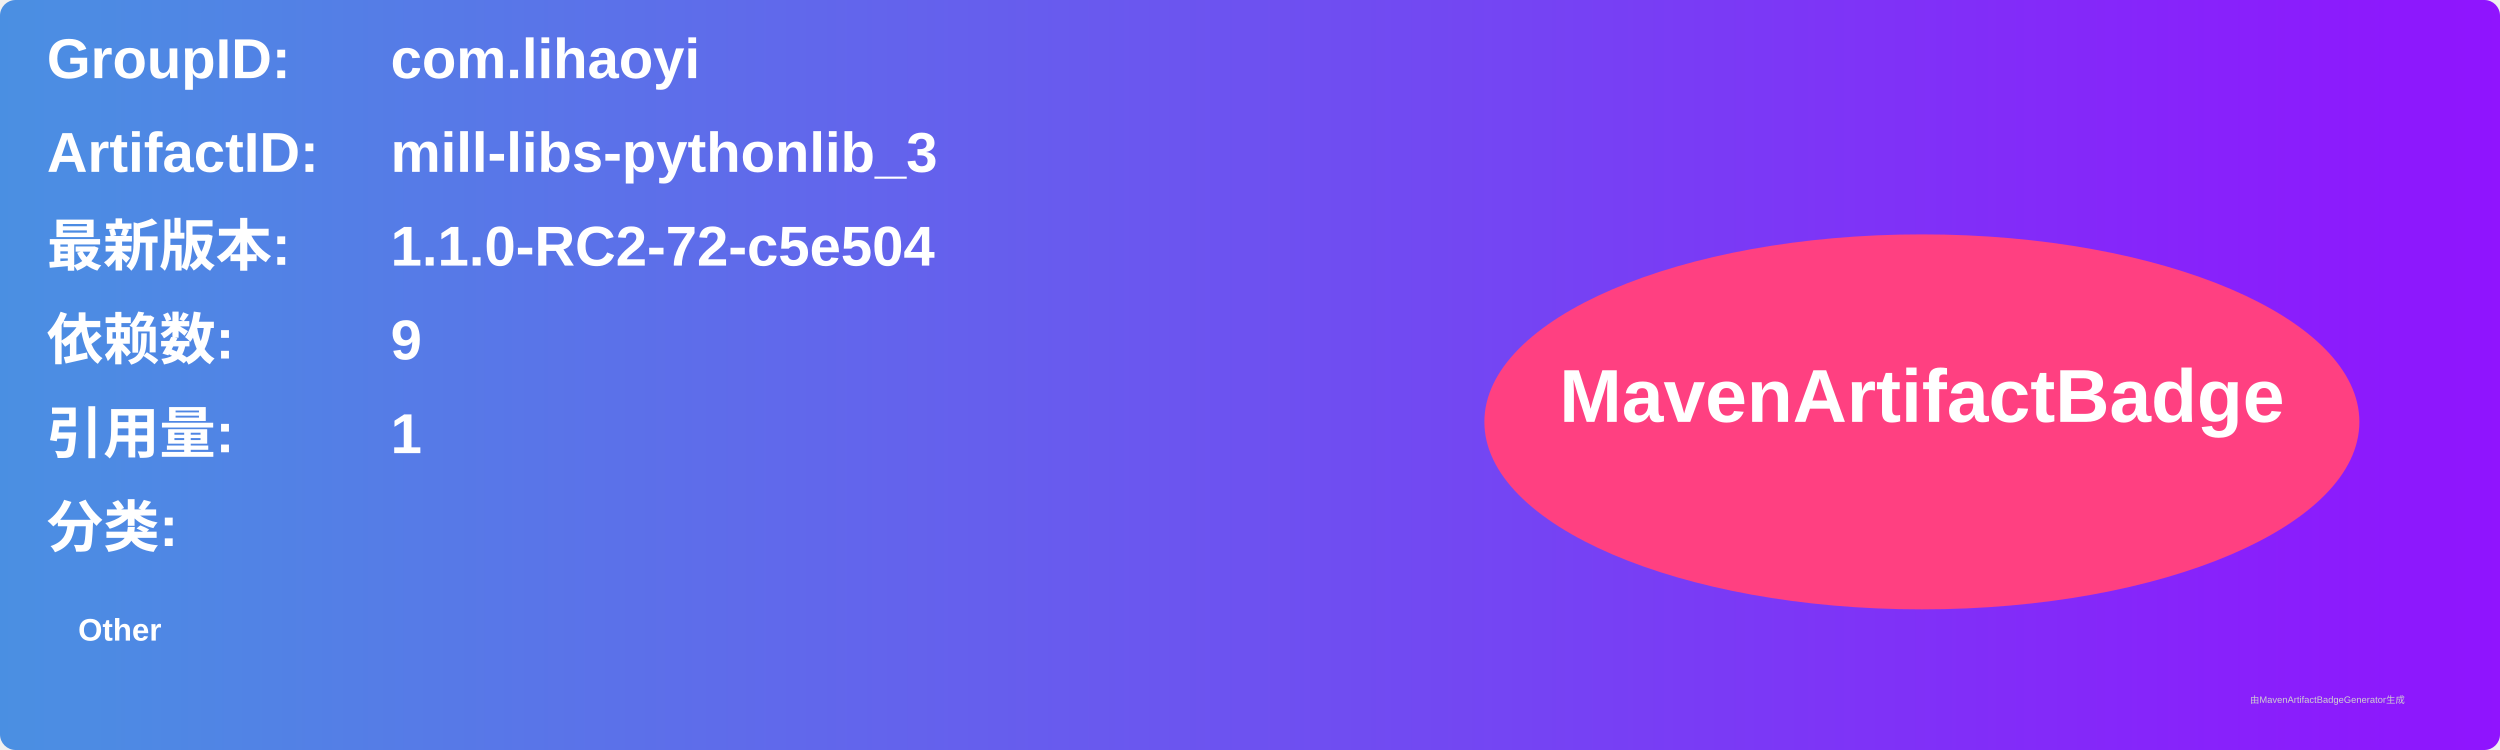
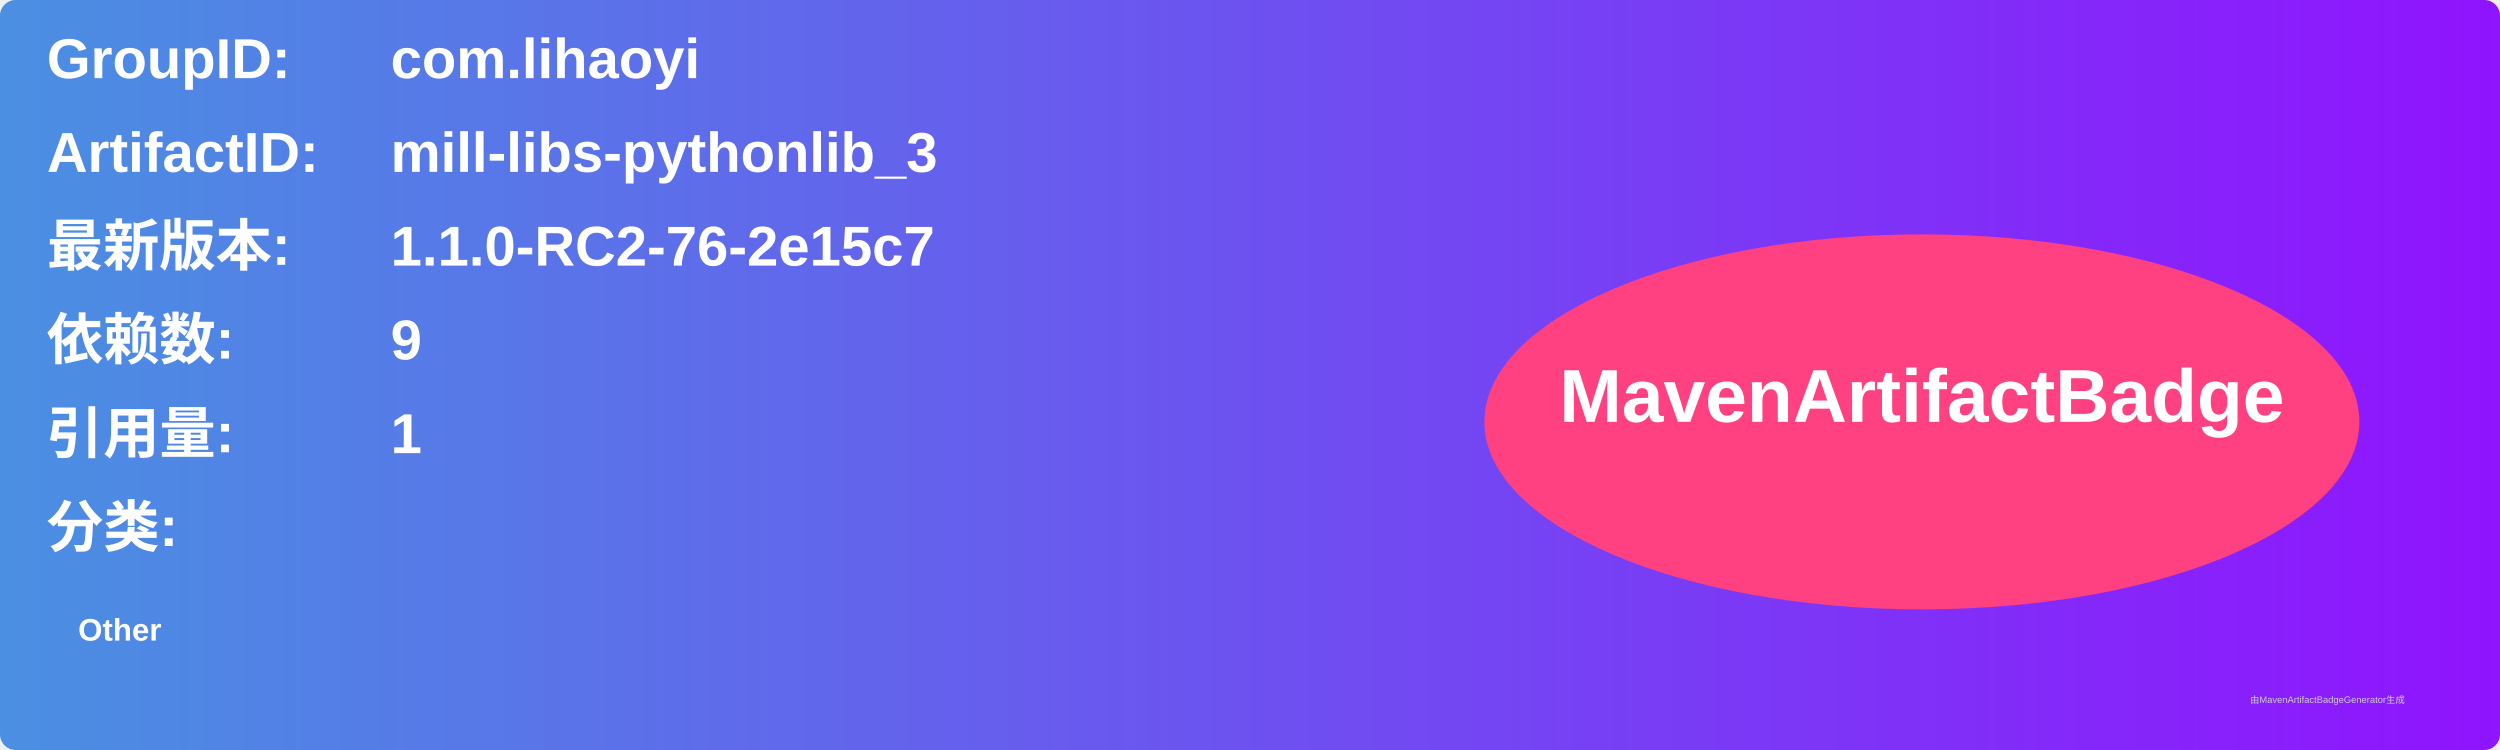
<svg xmlns="http://www.w3.org/2000/svg" width="800" height="240" viewBox="0 0 800 240">
  <linearGradient id="grad" x1="0%" y1="0%" x2="100%" y2="0%">
    <stop offset="0%" stop-color="#4a90e2" />
    <stop offset="100%" stop-color="#9013fe" />
  </linearGradient>
  <rect width="100%" height="100%" rx="5" ry="5" fill="url(#grad)" />
  <g transform="translate(15, 15)">
    <text x="0" y="10" font-family="Arial" font-size="18" fill="white" font-weight="bold" width="260">GroupID:</text>
    <text x="110" y="10" font-family="Arial" font-size="18" fill="white" font-weight="bold" width="460">com.lihaoyi</text>
    <text x="0" y="40" font-family="Arial" font-size="18" fill="white" font-weight="bold" width="260">ArtifactID:</text>
    <text x="110" y="40" font-family="Arial" font-size="18" fill="white" font-weight="bold" width="460">mill-libs-pythonlib_3</text>
    <text x="0" y="70" font-family="Arial" font-size="18" fill="white" font-weight="bold">最新版本:</text>
    <text x="110" y="70" font-family="Arial" font-size="18" fill="white" font-weight="bold">
-       <tspan font-weight="bold">1.1.0-RC2-72-c5e504</tspan>
+       <tspan font-weight="bold">1.1.0-RC2-76-2e15c7</tspan>
    </text>
    <text x="0" y="100" font-family="Arial" font-size="18" fill="white" font-weight="bold">依赖数: </text>
    <text x="110" y="100" font-family="Arial" font-size="18" fill="white">
      <tspan font-weight="bold">9</tspan>
    </text>
    <text x="0" y="130" font-family="Arial" font-size="18" fill="white" font-weight="bold">引用量: </text>
    <text x="110" y="130" font-family="Arial" font-size="18" fill="white">
      <tspan font-weight="bold">1</tspan>
    </text>
    <text x="0" y="160" font-family="Arial" font-size="18" fill="white" font-weight="bold">分类:</text>
    <text x="10" y="190" font-family="Arial" font-size="10" fill="white">
      <tspan font-weight="bold">Other</tspan>
    </text>
    <ellipse cx="600" cy="120" rx="140" ry="60" fill="#ff4081" />
    <text x="600" y="120" text-anchor="middle" font-family="Arial" font-size="24" fill="white" font-weight="bold">MavenArtifactBadge</text>
  </g>
  <text x="720" y="225" font-family="Arial" font-size="3" fill="#d0d0d0">由MavenArtifactBadgeGenerator生成</text>
</svg>
